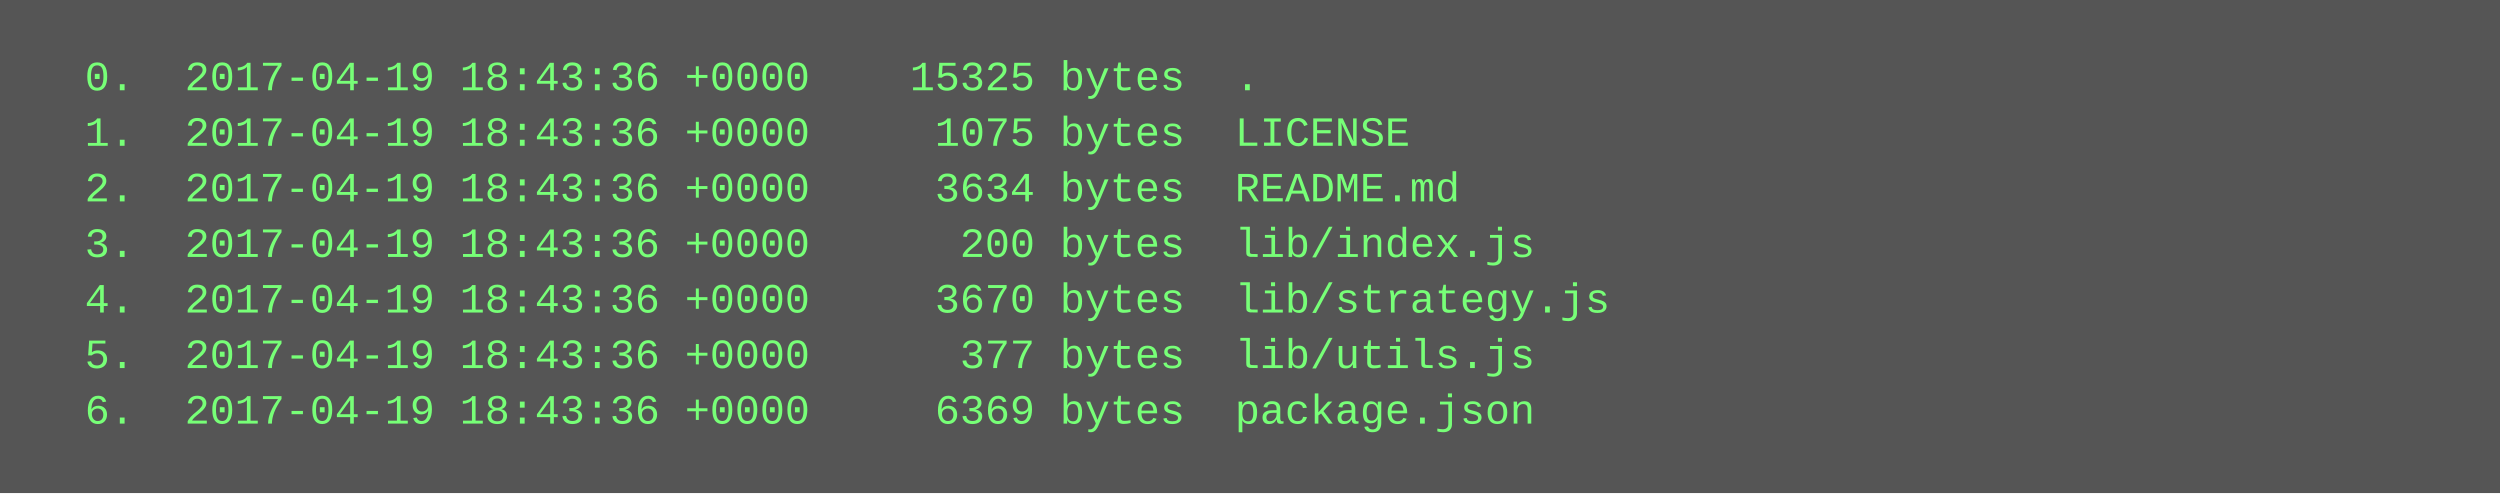
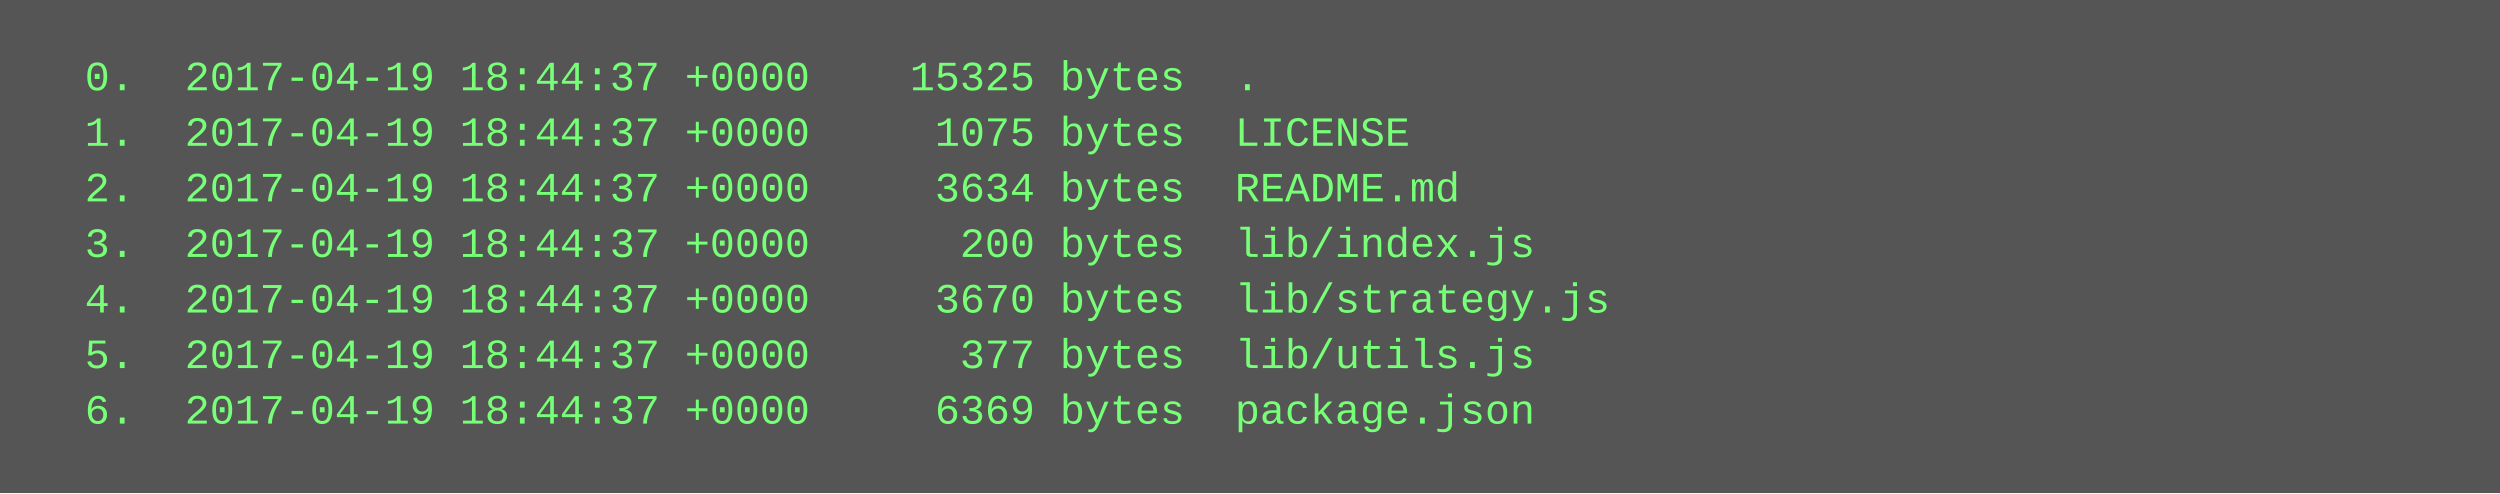
<svg xmlns="http://www.w3.org/2000/svg" height="142" width="720">
  <rect height="142" fill="#555" width="720" />
  <text fill="#7f7" font-family="Courier New" font-size="12" xml:space="preserve">
-     <tspan x="10" y="26">  0.  2017-04-19 18:43:36 +0000    15325 bytes  .</tspan>
-     <tspan x="10" y="42">  1.  2017-04-19 18:43:36 +0000     1075 bytes  LICENSE</tspan>
-     <tspan x="10" y="58">  2.  2017-04-19 18:43:36 +0000     3634 bytes  README.md</tspan>
-     <tspan x="10" y="74">  3.  2017-04-19 18:43:36 +0000      200 bytes  lib/index.js</tspan>
-     <tspan x="10" y="90">  4.  2017-04-19 18:43:36 +0000     3670 bytes  lib/strategy.js</tspan>
-     <tspan x="10" y="106">  5.  2017-04-19 18:43:36 +0000      377 bytes  lib/utils.js</tspan>
-     <tspan x="10" y="122">  6.  2017-04-19 18:43:36 +0000     6369 bytes  package.json</tspan>
+     <tspan x="10" y="26">  0.  2017-04-19 18:44:37 +0000    15325 bytes  .</tspan>
+     <tspan x="10" y="42">  1.  2017-04-19 18:44:37 +0000     1075 bytes  LICENSE</tspan>
+     <tspan x="10" y="58">  2.  2017-04-19 18:44:37 +0000     3634 bytes  README.md</tspan>
+     <tspan x="10" y="74">  3.  2017-04-19 18:44:37 +0000      200 bytes  lib/index.js</tspan>
+     <tspan x="10" y="90">  4.  2017-04-19 18:44:37 +0000     3670 bytes  lib/strategy.js</tspan>
+     <tspan x="10" y="106">  5.  2017-04-19 18:44:37 +0000      377 bytes  lib/utils.js</tspan>
+     <tspan x="10" y="122">  6.  2017-04-19 18:44:37 +0000     6369 bytes  package.json</tspan>
  </text>
</svg>
